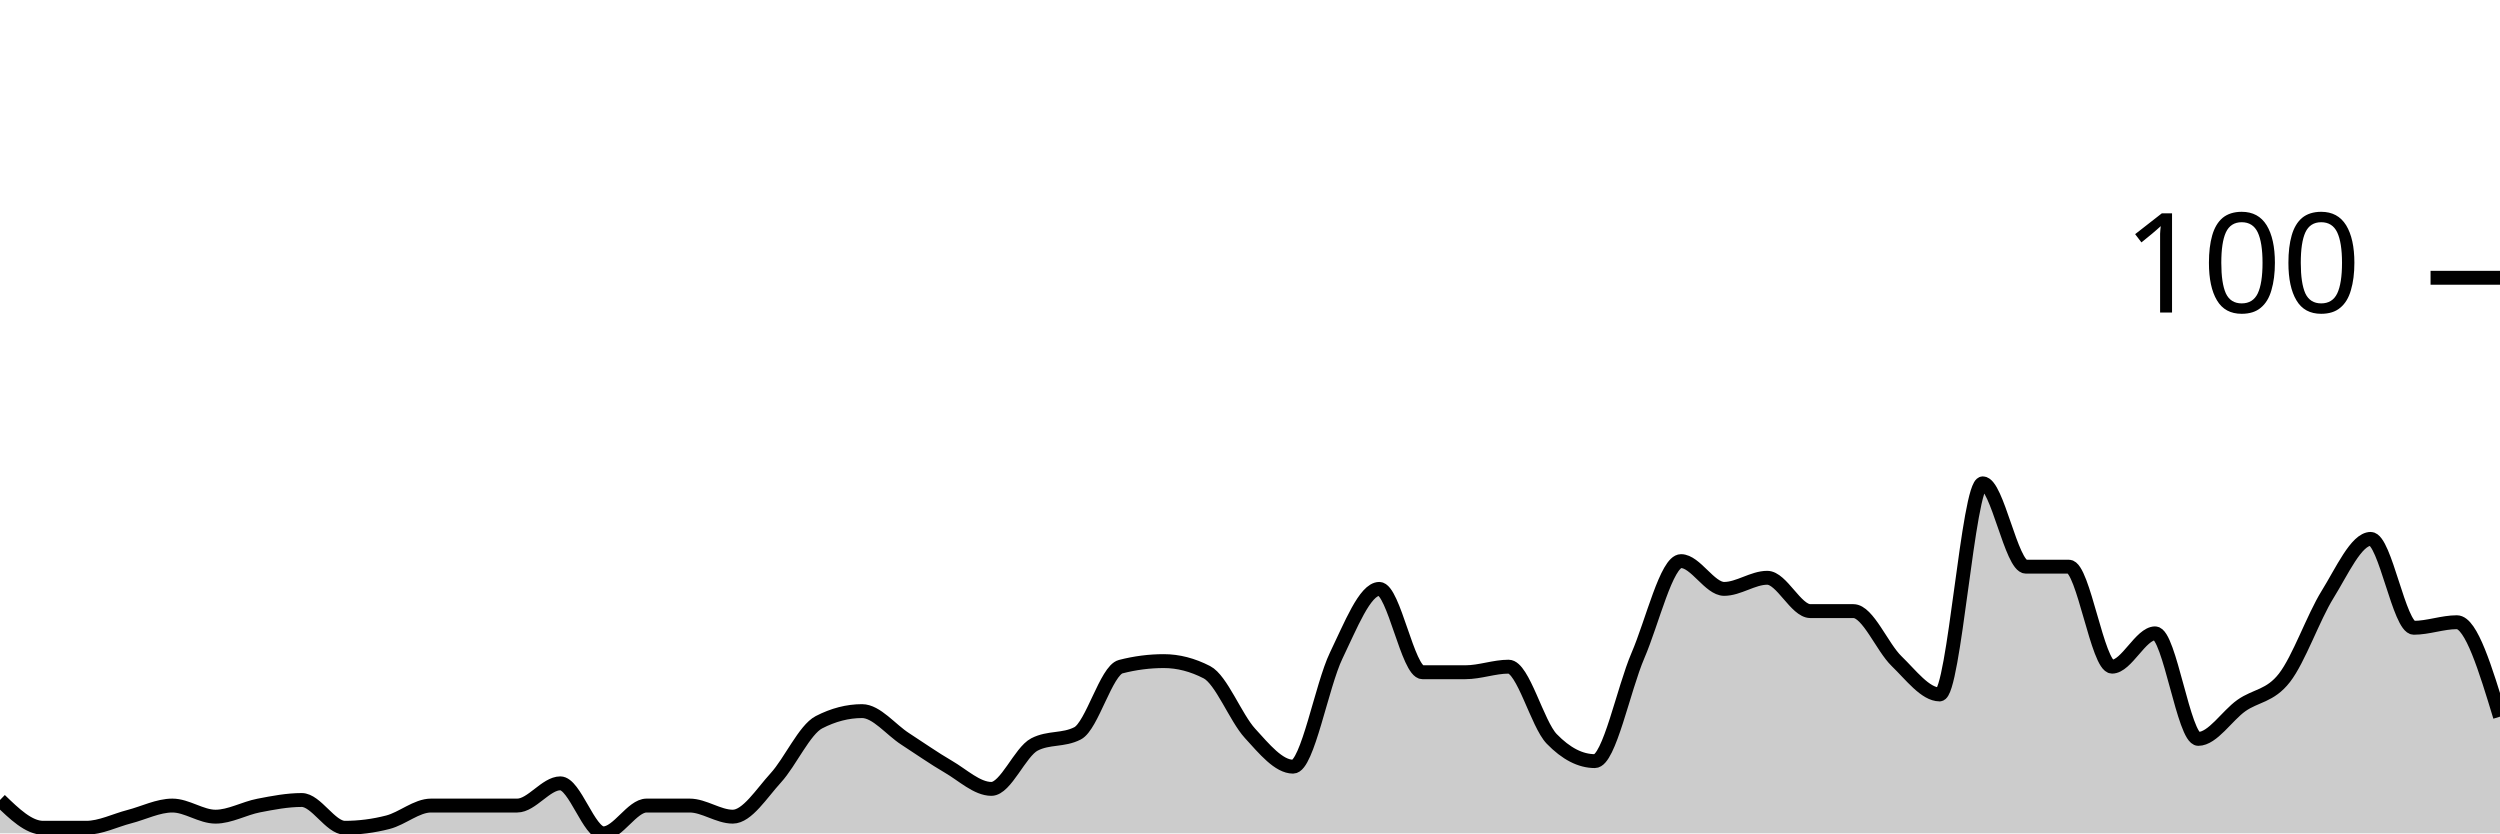
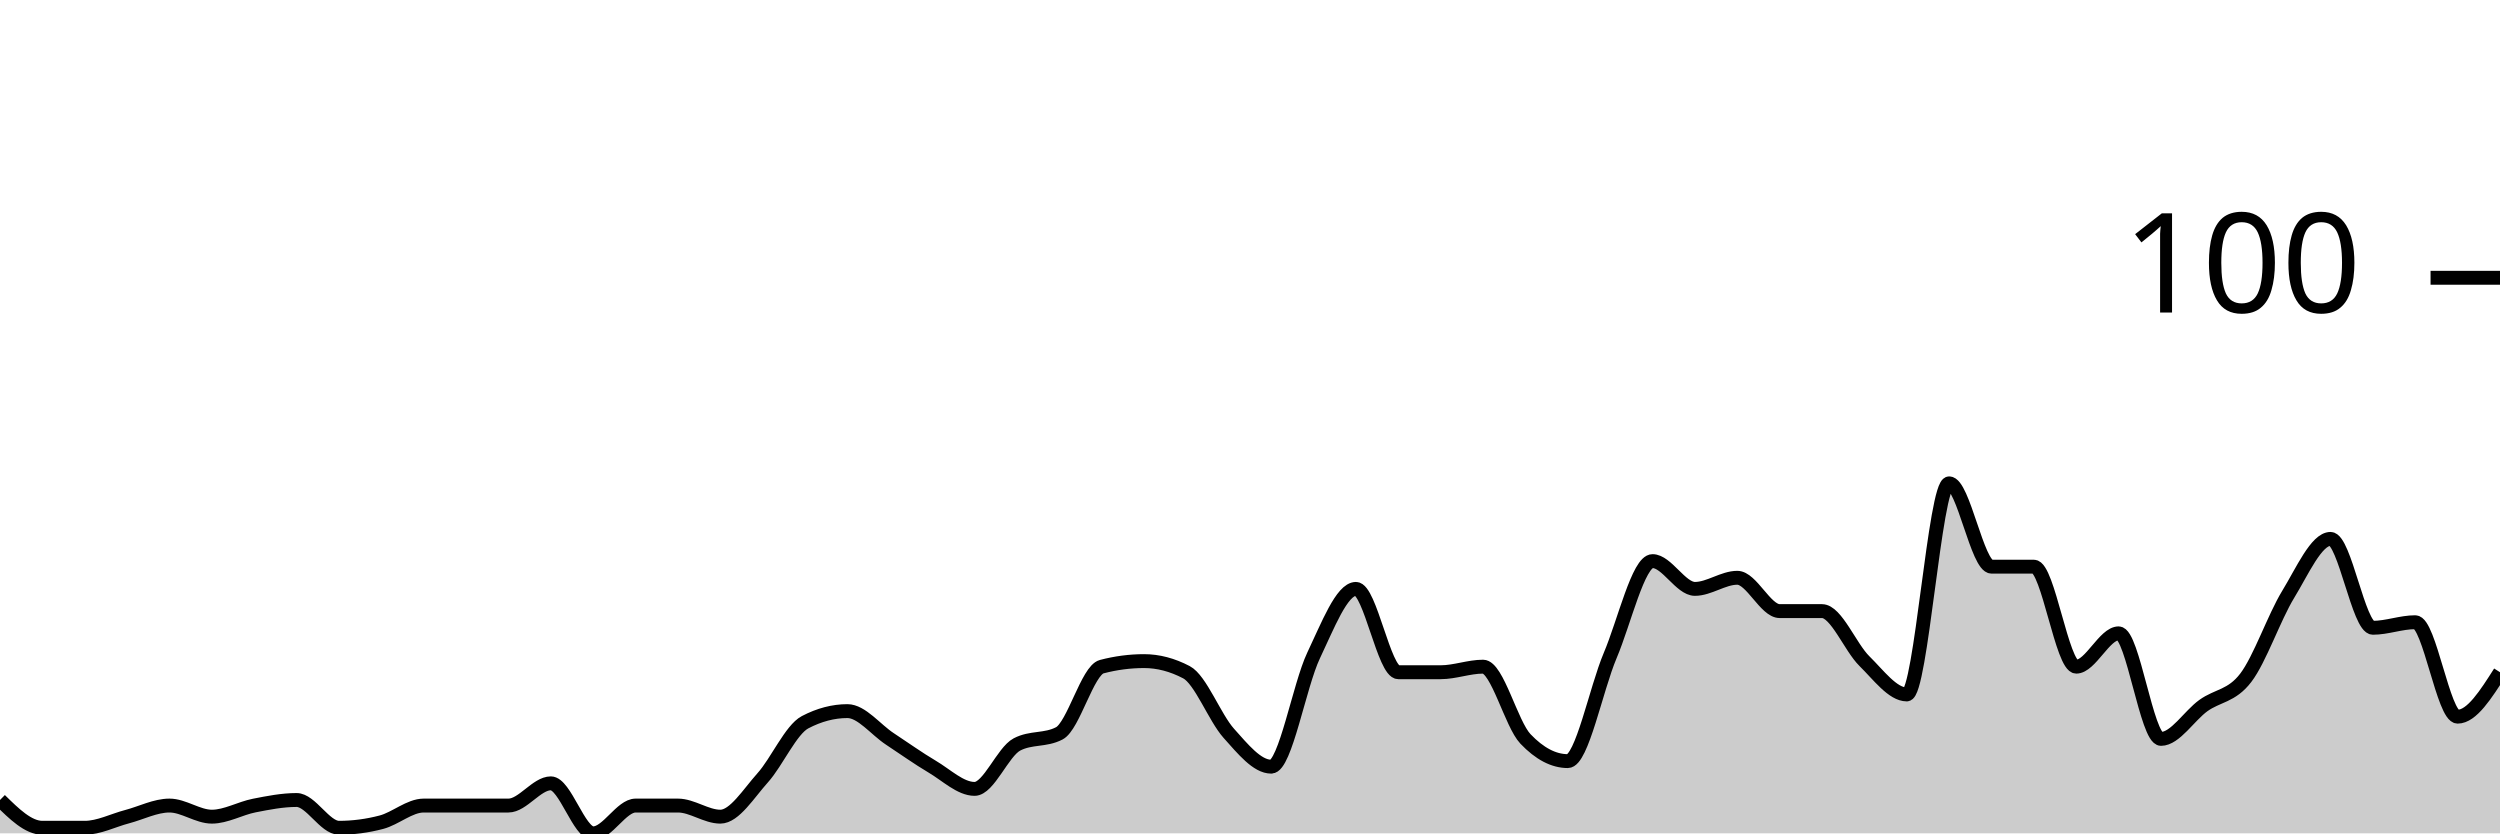
<svg xmlns="http://www.w3.org/2000/svg" viewBox="0 0 180 60">
  <g transform="translate(0,20)">
-     <path class="area" fill="rgba(0, 0, 0, 0.2)" d="M0,37.6C1.034,38.6,2.069,39.6,3.103,39.6C4.138,39.6,5.172,39.6,6.207,39.6C7.241,39.6,8.276,39.067,9.31,38.8C10.345,38.533,11.379,38,12.414,38C13.448,38,14.483,38.8,15.517,38.8C16.552,38.8,17.586,38.2,18.621,38C19.655,37.8,20.69,37.6,21.724,37.6C22.759,37.6,23.793,39.6,24.828,39.6C25.862,39.6,26.897,39.467,27.931,39.2C28.966,38.933,30,38,31.034,38C32.069,38,33.103,38,34.138,38C35.172,38,36.207,38,37.241,38C38.276,38,39.31,36.4,40.345,36.4C41.379,36.4,42.414,40,43.448,40C44.483,40,45.517,38,46.552,38C47.586,38,48.621,38,49.655,38C50.69,38,51.724,38.8,52.759,38.8C53.793,38.8,54.828,37.133,55.862,36C56.897,34.867,57.931,32.533,58.966,32C60,31.467,61.034,31.2,62.069,31.2C63.103,31.2,64.138,32.533,65.172,33.2C66.207,33.867,67.241,34.6,68.276,35.2C69.31,35.8,70.345,36.8,71.379,36.8C72.414,36.8,73.448,34.133,74.483,33.6C75.517,33.067,76.552,33.333,77.586,32.8C78.621,32.267,79.655,28.267,80.69,28C81.724,27.733,82.759,27.6,83.793,27.6C84.828,27.6,85.862,27.867,86.897,28.4C87.931,28.933,88.966,31.667,90,32.8C91.034,33.933,92.069,35.2,93.103,35.2C94.138,35.2,95.172,29.333,96.207,27.2C97.241,25.067,98.276,22.4,99.31,22.4C100.345,22.4,101.379,28.4,102.414,28.4C103.448,28.4,104.483,28.4,105.517,28.4C106.552,28.4,107.586,28,108.621,28C109.655,28,110.69,32.133,111.724,33.2C112.759,34.267,113.793,34.8,114.828,34.8C115.862,34.8,116.897,29.6,117.931,27.2C118.966,24.8,120,20.4,121.034,20.4C122.069,20.4,123.103,22.4,124.138,22.4C125.172,22.4,126.207,21.6,127.241,21.6C128.276,21.6,129.31,24,130.345,24C131.379,24,132.414,24,133.448,24C134.483,24,135.517,26.6,136.552,27.6C137.586,28.6,138.621,30,139.655,30C140.69,30,141.724,14.8,142.759,14.8C143.793,14.8,144.828,20.8,145.862,20.8C146.897,20.8,147.931,20.8,148.966,20.8C150,20.8,151.034,28,152.069,28C153.103,28,154.138,25.6,155.172,25.6C156.207,25.6,157.241,33.2,158.276,33.2C159.31,33.2,160.345,31.533,161.379,30.8C162.414,30.067,163.448,30.133,164.483,28.8C165.517,27.467,166.552,24.467,167.586,22.8C168.621,21.133,169.655,18.8,170.69,18.8C171.724,18.8,172.759,25.2,173.793,25.2C174.828,25.2,175.862,24.8,176.897,24.8C177.931,24.8,178.966,28.2,180,31.6L180,40C178.966,40,177.931,40,176.897,40C175.862,40,174.828,40,173.793,40C172.759,40,171.724,40,170.69,40C169.655,40,168.621,40,167.586,40C166.552,40,165.517,40,164.483,40C163.448,40,162.414,40,161.379,40C160.345,40,159.31,40,158.276,40C157.241,40,156.207,40,155.172,40C154.138,40,153.103,40,152.069,40C151.034,40,150,40,148.966,40C147.931,40,146.897,40,145.862,40C144.828,40,143.793,40,142.759,40C141.724,40,140.69,40,139.655,40C138.621,40,137.586,40,136.552,40C135.517,40,134.483,40,133.448,40C132.414,40,131.379,40,130.345,40C129.31,40,128.276,40,127.241,40C126.207,40,125.172,40,124.138,40C123.103,40,122.069,40,121.034,40C120,40,118.966,40,117.931,40C116.897,40,115.862,40,114.828,40C113.793,40,112.759,40,111.724,40C110.69,40,109.655,40,108.621,40C107.586,40,106.552,40,105.517,40C104.483,40,103.448,40,102.414,40C101.379,40,100.345,40,99.31,40C98.276,40,97.241,40,96.207,40C95.172,40,94.138,40,93.103,40C92.069,40,91.034,40,90,40C88.966,40,87.931,40,86.897,40C85.862,40,84.828,40,83.793,40C82.759,40,81.724,40,80.69,40C79.655,40,78.621,40,77.586,40C76.552,40,75.517,40,74.483,40C73.448,40,72.414,40,71.379,40C70.345,40,69.31,40,68.276,40C67.241,40,66.207,40,65.172,40C64.138,40,63.103,40,62.069,40C61.034,40,60,40,58.966,40C57.931,40,56.897,40,55.862,40C54.828,40,53.793,40,52.759,40C51.724,40,50.69,40,49.655,40C48.621,40,47.586,40,46.552,40C45.517,40,44.483,40,43.448,40C42.414,40,41.379,40,40.345,40C39.31,40,38.276,40,37.241,40C36.207,40,35.172,40,34.138,40C33.103,40,32.069,40,31.034,40C30,40,28.966,40,27.931,40C26.897,40,25.862,40,24.828,40C23.793,40,22.759,40,21.724,40C20.69,40,19.655,40,18.621,40C17.586,40,16.552,40,15.517,40C14.483,40,13.448,40,12.414,40C11.379,40,10.345,40,9.31,40C8.276,40,7.241,40,6.207,40C5.172,40,4.138,40,3.103,40C2.069,40,1.034,40,0,40Z" />
-     <path class="line" stroke="black" fill="none" d="M0,37.6C1.034,38.6,2.069,39.6,3.103,39.6C4.138,39.6,5.172,39.6,6.207,39.6C7.241,39.6,8.276,39.067,9.31,38.8C10.345,38.533,11.379,38,12.414,38C13.448,38,14.483,38.8,15.517,38.8C16.552,38.8,17.586,38.2,18.621,38C19.655,37.8,20.69,37.6,21.724,37.6C22.759,37.6,23.793,39.6,24.828,39.6C25.862,39.6,26.897,39.467,27.931,39.2C28.966,38.933,30,38,31.034,38C32.069,38,33.103,38,34.138,38C35.172,38,36.207,38,37.241,38C38.276,38,39.31,36.4,40.345,36.4C41.379,36.4,42.414,40,43.448,40C44.483,40,45.517,38,46.552,38C47.586,38,48.621,38,49.655,38C50.69,38,51.724,38.8,52.759,38.8C53.793,38.8,54.828,37.133,55.862,36C56.897,34.867,57.931,32.533,58.966,32C60,31.467,61.034,31.2,62.069,31.2C63.103,31.2,64.138,32.533,65.172,33.2C66.207,33.867,67.241,34.6,68.276,35.2C69.31,35.8,70.345,36.8,71.379,36.8C72.414,36.8,73.448,34.133,74.483,33.6C75.517,33.067,76.552,33.333,77.586,32.8C78.621,32.267,79.655,28.267,80.69,28C81.724,27.733,82.759,27.6,83.793,27.6C84.828,27.6,85.862,27.867,86.897,28.4C87.931,28.933,88.966,31.667,90,32.8C91.034,33.933,92.069,35.2,93.103,35.2C94.138,35.2,95.172,29.333,96.207,27.2C97.241,25.067,98.276,22.4,99.31,22.4C100.345,22.4,101.379,28.4,102.414,28.4C103.448,28.4,104.483,28.4,105.517,28.4C106.552,28.4,107.586,28,108.621,28C109.655,28,110.69,32.133,111.724,33.2C112.759,34.267,113.793,34.8,114.828,34.8C115.862,34.8,116.897,29.6,117.931,27.2C118.966,24.8,120,20.4,121.034,20.4C122.069,20.4,123.103,22.4,124.138,22.4C125.172,22.4,126.207,21.6,127.241,21.6C128.276,21.6,129.31,24,130.345,24C131.379,24,132.414,24,133.448,24C134.483,24,135.517,26.6,136.552,27.6C137.586,28.6,138.621,30,139.655,30C140.69,30,141.724,14.8,142.759,14.8C143.793,14.8,144.828,20.8,145.862,20.8C146.897,20.8,147.931,20.8,148.966,20.8C150,20.8,151.034,28,152.069,28C153.103,28,154.138,25.6,155.172,25.6C156.207,25.6,157.241,33.2,158.276,33.2C159.31,33.2,160.345,31.533,161.379,30.8C162.414,30.067,163.448,30.133,164.483,28.8C165.517,27.467,166.552,24.467,167.586,22.8C168.621,21.133,169.655,18.8,170.69,18.8C171.724,18.8,172.759,25.2,173.793,25.2C174.828,25.2,175.862,24.8,176.897,24.8C177.931,24.8,178.966,28.2,180,31.6" />
+     <path class="area" fill="rgba(0, 0, 0, 0.2)" d="M0,37.6C1.017,38.6,2.034,39.6,3.051,39.6C4.068,39.6,5.085,39.6,6.102,39.6C7.119,39.6,8.136,39.067,9.153,38.8C10.169,38.533,11.186,38,12.203,38C13.22,38,14.237,38.8,15.254,38.8C16.271,38.8,17.288,38.2,18.305,38C19.322,37.8,20.339,37.6,21.356,37.6C22.373,37.6,23.39,39.6,24.407,39.6C25.424,39.6,26.441,39.467,27.458,39.2C28.475,38.933,29.492,38,30.508,38C31.525,38,32.542,38,33.559,38C34.576,38,35.593,38,36.61,38C37.627,38,38.644,36.4,39.661,36.4C40.678,36.4,41.695,40,42.712,40C43.729,40,44.746,38,45.763,38C46.78,38,47.797,38,48.814,38C49.831,38,50.847,38.8,51.864,38.8C52.881,38.8,53.898,37.133,54.915,36C55.932,34.867,56.949,32.533,57.966,32C58.983,31.467,60,31.2,61.017,31.2C62.034,31.2,63.051,32.533,64.068,33.2C65.085,33.867,66.102,34.6,67.119,35.2C68.136,35.8,69.153,36.8,70.169,36.8C71.186,36.8,72.203,34.133,73.22,33.6C74.237,33.067,75.254,33.333,76.271,32.8C77.288,32.267,78.305,28.267,79.322,28C80.339,27.733,81.356,27.6,82.373,27.6C83.39,27.6,84.407,27.867,85.424,28.4C86.441,28.933,87.458,31.667,88.475,32.8C89.492,33.933,90.508,35.2,91.525,35.2C92.542,35.2,93.559,29.333,94.576,27.2C95.593,25.067,96.61,22.4,97.627,22.4C98.644,22.4,99.661,28.4,100.678,28.4C101.695,28.4,102.712,28.4,103.729,28.4C104.746,28.4,105.763,28,106.78,28C107.797,28,108.814,32.133,109.831,33.2C110.847,34.267,111.864,34.8,112.881,34.8C113.898,34.8,114.915,29.6,115.932,27.2C116.949,24.8,117.966,20.4,118.983,20.4C120,20.4,121.017,22.4,122.034,22.4C123.051,22.4,124.068,21.6,125.085,21.6C126.102,21.6,127.119,24,128.136,24C129.153,24,130.169,24,131.186,24C132.203,24,133.22,26.6,134.237,27.6C135.254,28.6,136.271,30,137.288,30C138.305,30,139.322,14.8,140.339,14.8C141.356,14.8,142.373,20.8,143.39,20.8C144.407,20.8,145.424,20.8,146.441,20.8C147.458,20.8,148.475,28,149.492,28C150.508,28,151.525,25.6,152.542,25.6C153.559,25.6,154.576,33.2,155.593,33.2C156.61,33.2,157.627,31.533,158.644,30.8C159.661,30.067,160.678,30.133,161.695,28.8C162.712,27.467,163.729,24.467,164.746,22.8C165.763,21.133,166.78,18.8,167.797,18.8C168.814,18.8,169.831,25.2,170.847,25.2C171.864,25.2,172.881,24.8,173.898,24.8C174.915,24.8,175.932,31.6,176.949,31.6C177.966,31.6,178.983,30,180,28.4L180,40C178.983,40,177.966,40,176.949,40C175.932,40,174.915,40,173.898,40C172.881,40,171.864,40,170.847,40C169.831,40,168.814,40,167.797,40C166.78,40,165.763,40,164.746,40C163.729,40,162.712,40,161.695,40C160.678,40,159.661,40,158.644,40C157.627,40,156.61,40,155.593,40C154.576,40,153.559,40,152.542,40C151.525,40,150.508,40,149.492,40C148.475,40,147.458,40,146.441,40C145.424,40,144.407,40,143.39,40C142.373,40,141.356,40,140.339,40C139.322,40,138.305,40,137.288,40C136.271,40,135.254,40,134.237,40C133.22,40,132.203,40,131.186,40C130.169,40,129.153,40,128.136,40C127.119,40,126.102,40,125.085,40C124.068,40,123.051,40,122.034,40C121.017,40,120,40,118.983,40C117.966,40,116.949,40,115.932,40C114.915,40,113.898,40,112.881,40C111.864,40,110.847,40,109.831,40C108.814,40,107.797,40,106.78,40C105.763,40,104.746,40,103.729,40C102.712,40,101.695,40,100.678,40C99.661,40,98.644,40,97.627,40C96.61,40,95.593,40,94.576,40C93.559,40,92.542,40,91.525,40C90.508,40,89.492,40,88.475,40C87.458,40,86.441,40,85.424,40C84.407,40,83.39,40,82.373,40C81.356,40,80.339,40,79.322,40C78.305,40,77.288,40,76.271,40C75.254,40,74.237,40,73.22,40C72.203,40,71.186,40,70.169,40C69.153,40,68.136,40,67.119,40C66.102,40,65.085,40,64.068,40C63.051,40,62.034,40,61.017,40C60,40,58.983,40,57.966,40C56.949,40,55.932,40,54.915,40C53.898,40,52.881,40,51.864,40C50.847,40,49.831,40,48.814,40C47.797,40,46.78,40,45.763,40C44.746,40,43.729,40,42.712,40C41.695,40,40.678,40,39.661,40C38.644,40,37.627,40,36.61,40C35.593,40,34.576,40,33.559,40C32.542,40,31.525,40,30.508,40C29.492,40,28.475,40,27.458,40C26.441,40,25.424,40,24.407,40C23.39,40,22.373,40,21.356,40C20.339,40,19.322,40,18.305,40C17.288,40,16.271,40,15.254,40C14.237,40,13.22,40,12.203,40C11.186,40,10.169,40,9.153,40C8.136,40,7.119,40,6.102,40C5.085,40,4.068,40,3.051,40C2.034,40,1.017,40,0,40Z" />
+     <path class="line" stroke="black" fill="none" d="M0,37.6C1.017,38.6,2.034,39.6,3.051,39.6C4.068,39.6,5.085,39.6,6.102,39.6C7.119,39.6,8.136,39.067,9.153,38.8C10.169,38.533,11.186,38,12.203,38C13.22,38,14.237,38.8,15.254,38.8C16.271,38.8,17.288,38.2,18.305,38C19.322,37.8,20.339,37.6,21.356,37.6C22.373,37.6,23.39,39.6,24.407,39.6C25.424,39.6,26.441,39.467,27.458,39.2C28.475,38.933,29.492,38,30.508,38C31.525,38,32.542,38,33.559,38C34.576,38,35.593,38,36.61,38C37.627,38,38.644,36.4,39.661,36.4C40.678,36.4,41.695,40,42.712,40C43.729,40,44.746,38,45.763,38C46.78,38,47.797,38,48.814,38C49.831,38,50.847,38.8,51.864,38.8C52.881,38.8,53.898,37.133,54.915,36C55.932,34.867,56.949,32.533,57.966,32C58.983,31.467,60,31.2,61.017,31.2C62.034,31.2,63.051,32.533,64.068,33.2C65.085,33.867,66.102,34.6,67.119,35.2C68.136,35.8,69.153,36.8,70.169,36.8C71.186,36.8,72.203,34.133,73.22,33.6C74.237,33.067,75.254,33.333,76.271,32.8C77.288,32.267,78.305,28.267,79.322,28C80.339,27.733,81.356,27.6,82.373,27.6C83.39,27.6,84.407,27.867,85.424,28.4C86.441,28.933,87.458,31.667,88.475,32.8C89.492,33.933,90.508,35.2,91.525,35.2C92.542,35.2,93.559,29.333,94.576,27.2C95.593,25.067,96.61,22.4,97.627,22.4C98.644,22.4,99.661,28.4,100.678,28.4C101.695,28.4,102.712,28.4,103.729,28.4C104.746,28.4,105.763,28,106.78,28C107.797,28,108.814,32.133,109.831,33.2C110.847,34.267,111.864,34.8,112.881,34.8C113.898,34.8,114.915,29.6,115.932,27.2C116.949,24.8,117.966,20.4,118.983,20.4C120,20.4,121.017,22.4,122.034,22.4C123.051,22.4,124.068,21.6,125.085,21.6C126.102,21.6,127.119,24,128.136,24C129.153,24,130.169,24,131.186,24C132.203,24,133.22,26.6,134.237,27.6C135.254,28.6,136.271,30,137.288,30C138.305,30,139.322,14.8,140.339,14.8C141.356,14.8,142.373,20.8,143.39,20.8C144.407,20.8,145.424,20.8,146.441,20.8C147.458,20.8,148.475,28,149.492,28C150.508,28,151.525,25.6,152.542,25.6C153.559,25.6,154.576,33.2,155.593,33.2C156.61,33.2,157.627,31.533,158.644,30.8C159.661,30.067,160.678,30.133,161.695,28.8C162.712,27.467,163.729,24.467,164.746,22.8C165.763,21.133,166.78,18.8,167.797,18.8C168.814,18.8,169.831,25.2,170.847,25.2C171.864,25.2,172.881,24.8,173.898,24.8C174.915,24.8,175.932,31.6,176.949,31.6C177.966,31.6,178.983,30,180,28.4" />
    <path class="axis-ceiling" stroke-width="1" stroke="black" fill="none" d="M175,0L180,0" />
    <text class="axis-ceiling-label" font-family="sans-serif" text-anchor="end" font-size="10px" x="170" y="2.5">100</text>
  </g>
</svg>
